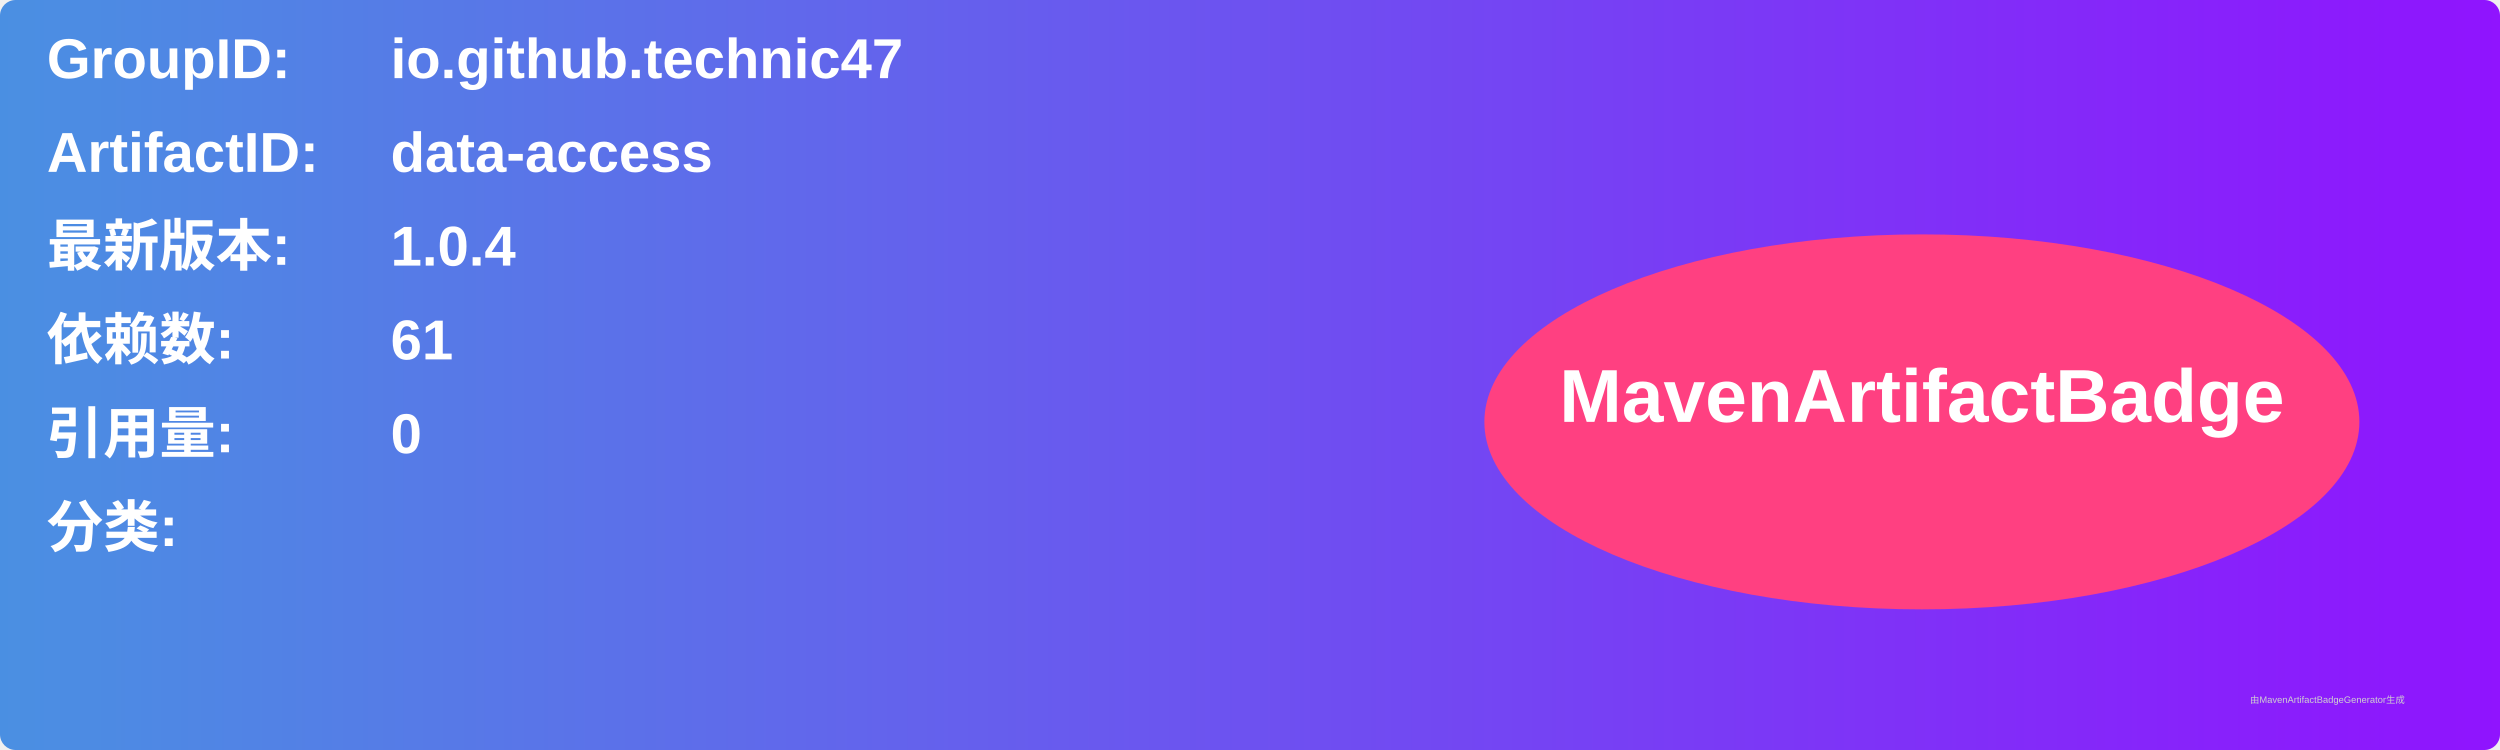
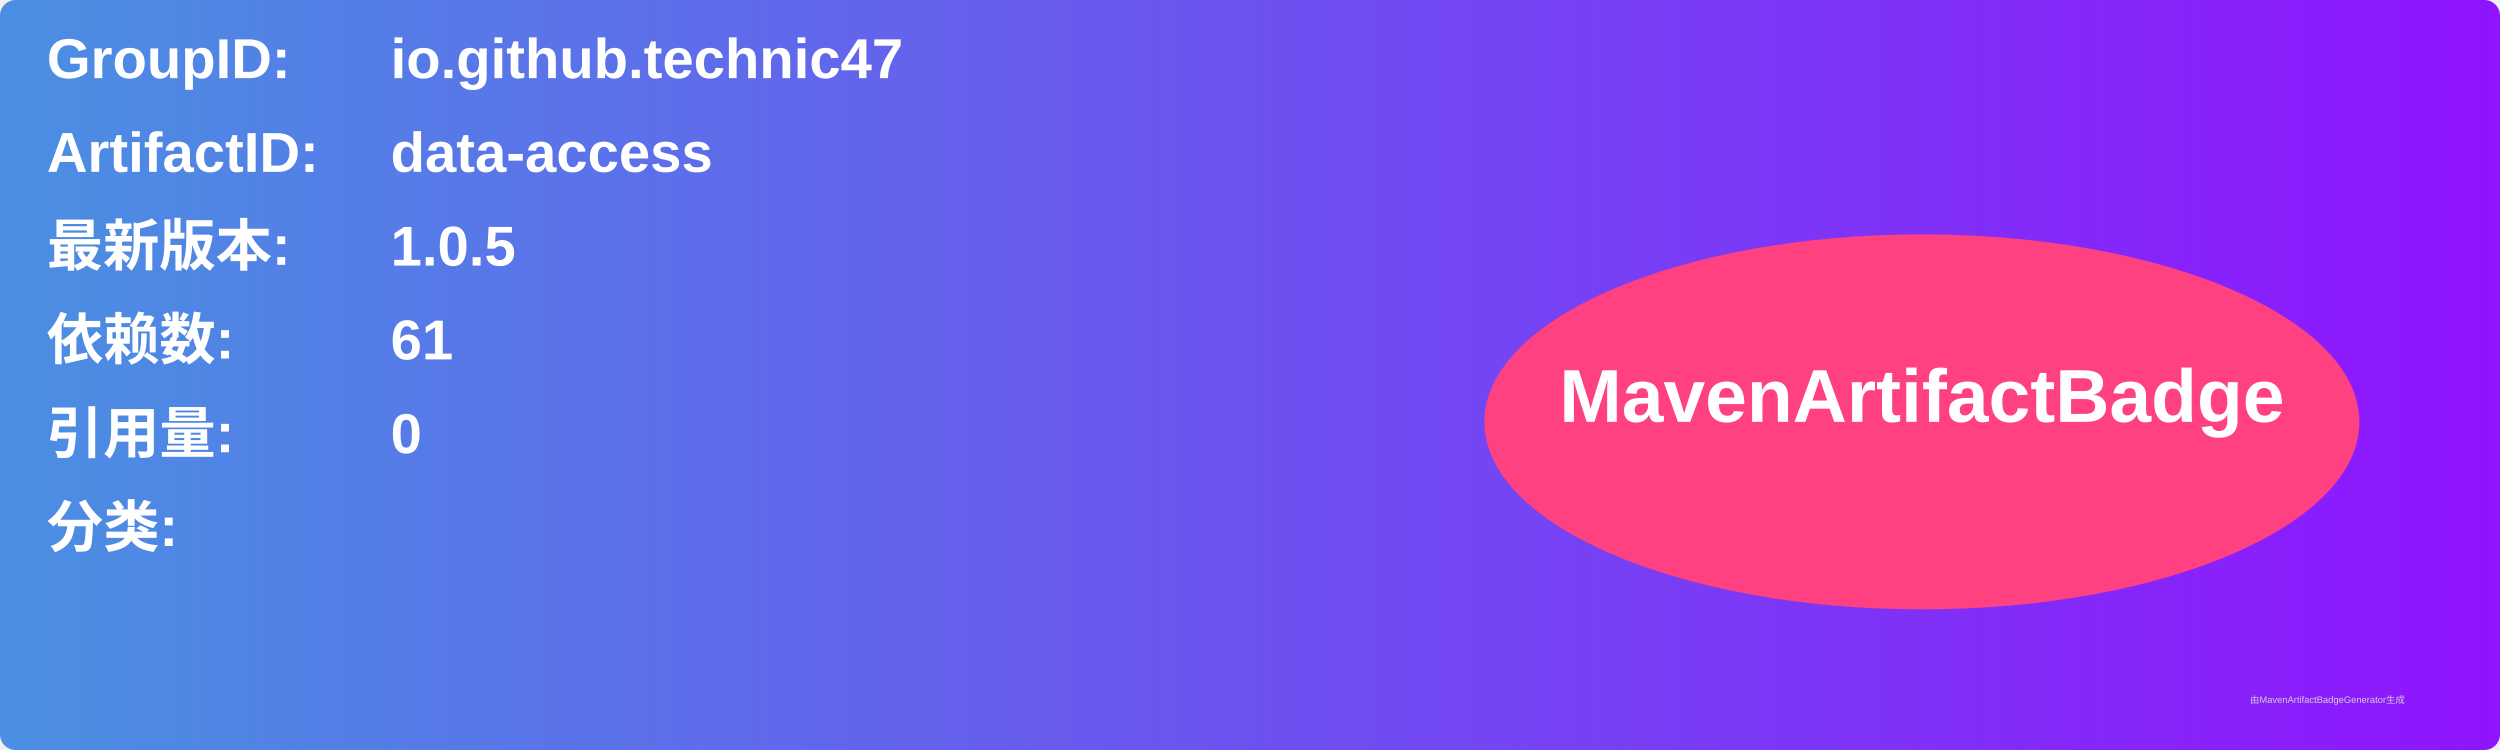
<svg xmlns="http://www.w3.org/2000/svg" width="800" height="240" viewBox="0 0 800 240">
  <linearGradient id="grad" x1="0%" y1="0%" x2="100%" y2="0%">
    <stop offset="0%" stop-color="#4a90e2" />
    <stop offset="100%" stop-color="#9013fe" />
  </linearGradient>
  <rect width="100%" height="100%" rx="5" ry="5" fill="url(#grad)" />
  <g transform="translate(15, 15)">
    <text x="0" y="10" font-family="Arial" font-size="18" fill="white" font-weight="bold" width="260">GroupID:</text>
    <text x="110" y="10" font-family="Arial" font-size="18" fill="white" font-weight="bold" width="460">io.github.technic47</text>
    <text x="0" y="40" font-family="Arial" font-size="18" fill="white" font-weight="bold" width="260">ArtifactID:</text>
    <text x="110" y="40" font-family="Arial" font-size="18" fill="white" font-weight="bold" width="460">data-access</text>
    <text x="0" y="70" font-family="Arial" font-size="18" fill="white" font-weight="bold">最新版本:</text>
    <text x="110" y="70" font-family="Arial" font-size="18" fill="white" font-weight="bold">
-       <tspan font-weight="bold">1.0.4</tspan>
+       <tspan font-weight="bold">1.0.5</tspan>
    </text>
    <text x="0" y="100" font-family="Arial" font-size="18" fill="white" font-weight="bold">依赖数: </text>
    <text x="110" y="100" font-family="Arial" font-size="18" fill="white">
      <tspan font-weight="bold">61</tspan>
    </text>
    <text x="0" y="130" font-family="Arial" font-size="18" fill="white" font-weight="bold">引用量: </text>
    <text x="110" y="130" font-family="Arial" font-size="18" fill="white">
      <tspan font-weight="bold">0</tspan>
    </text>
    <text x="0" y="160" font-family="Arial" font-size="18" fill="white" font-weight="bold">分类:</text>
    <text x="10" y="190" font-family="Arial" font-size="10" fill="white">
      <tspan font-weight="bold" />
    </text>
    <ellipse cx="600" cy="120" rx="140" ry="60" fill="#ff4081" />
    <text x="600" y="120" text-anchor="middle" font-family="Arial" font-size="24" fill="white" font-weight="bold">MavenArtifactBadge</text>
  </g>
  <text x="720" y="225" font-family="Arial" font-size="3" fill="#d0d0d0">由MavenArtifactBadgeGenerator生成</text>
</svg>
